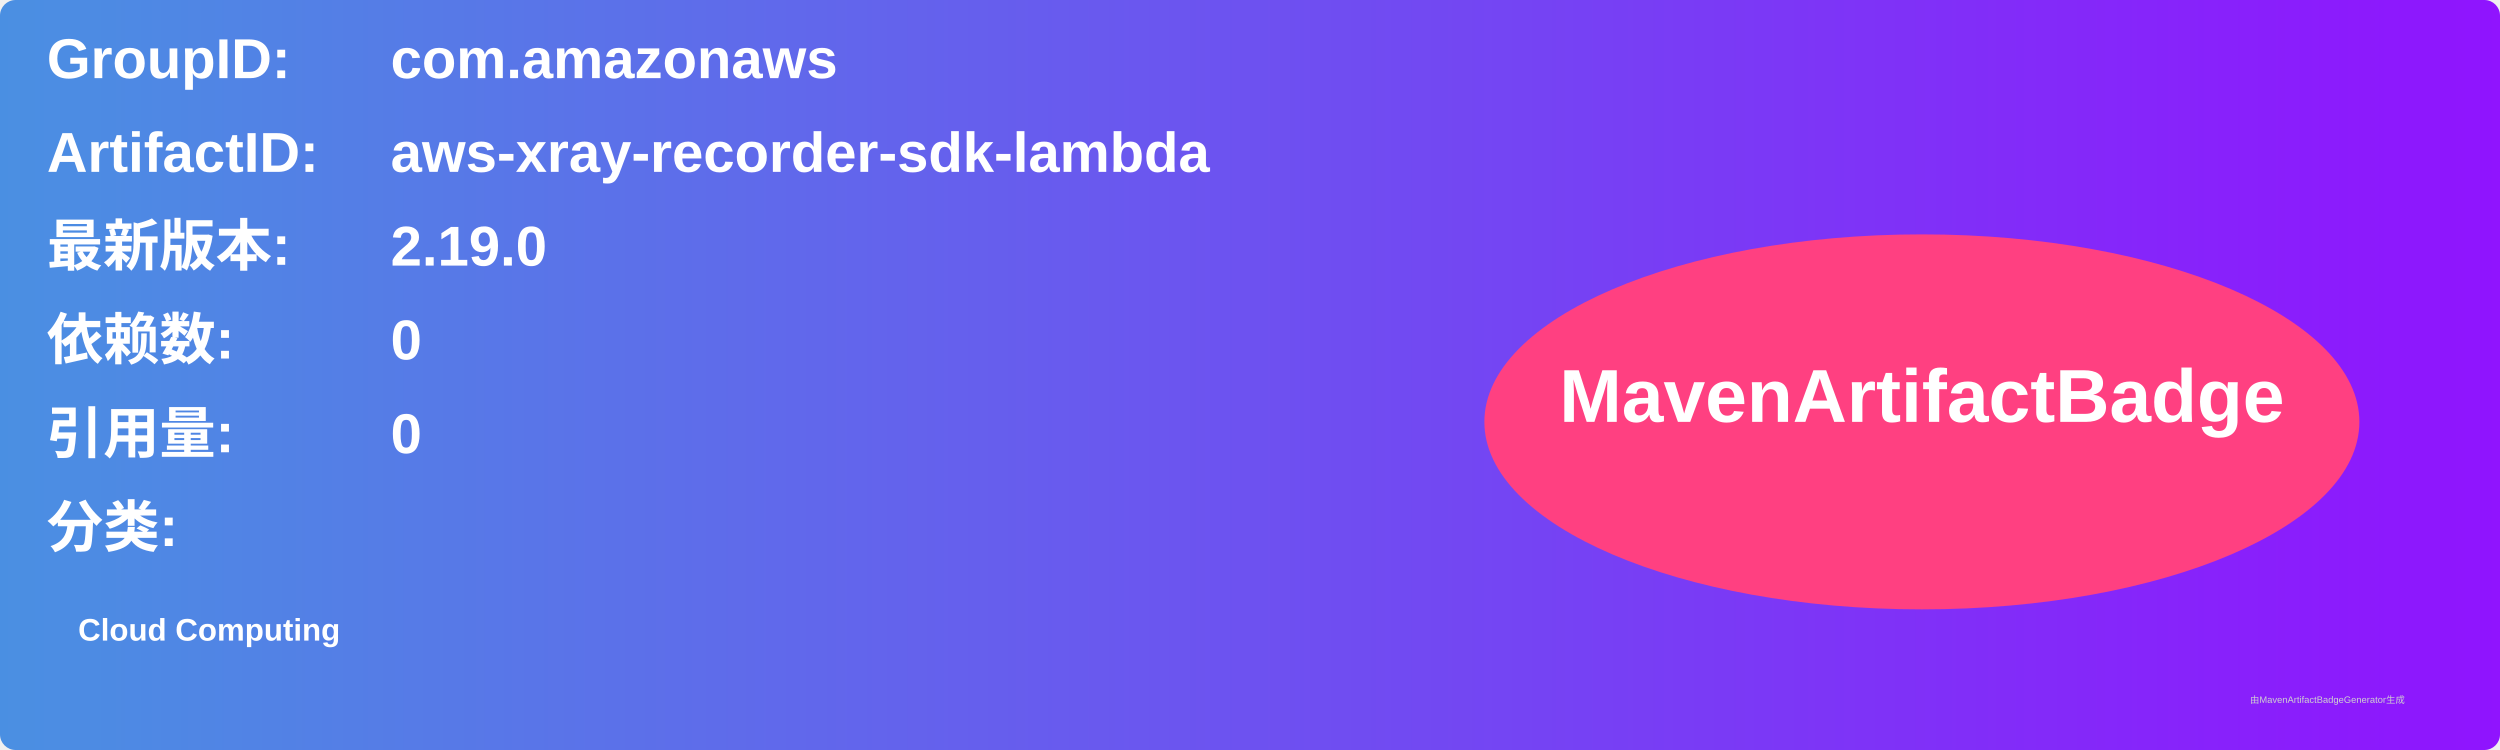
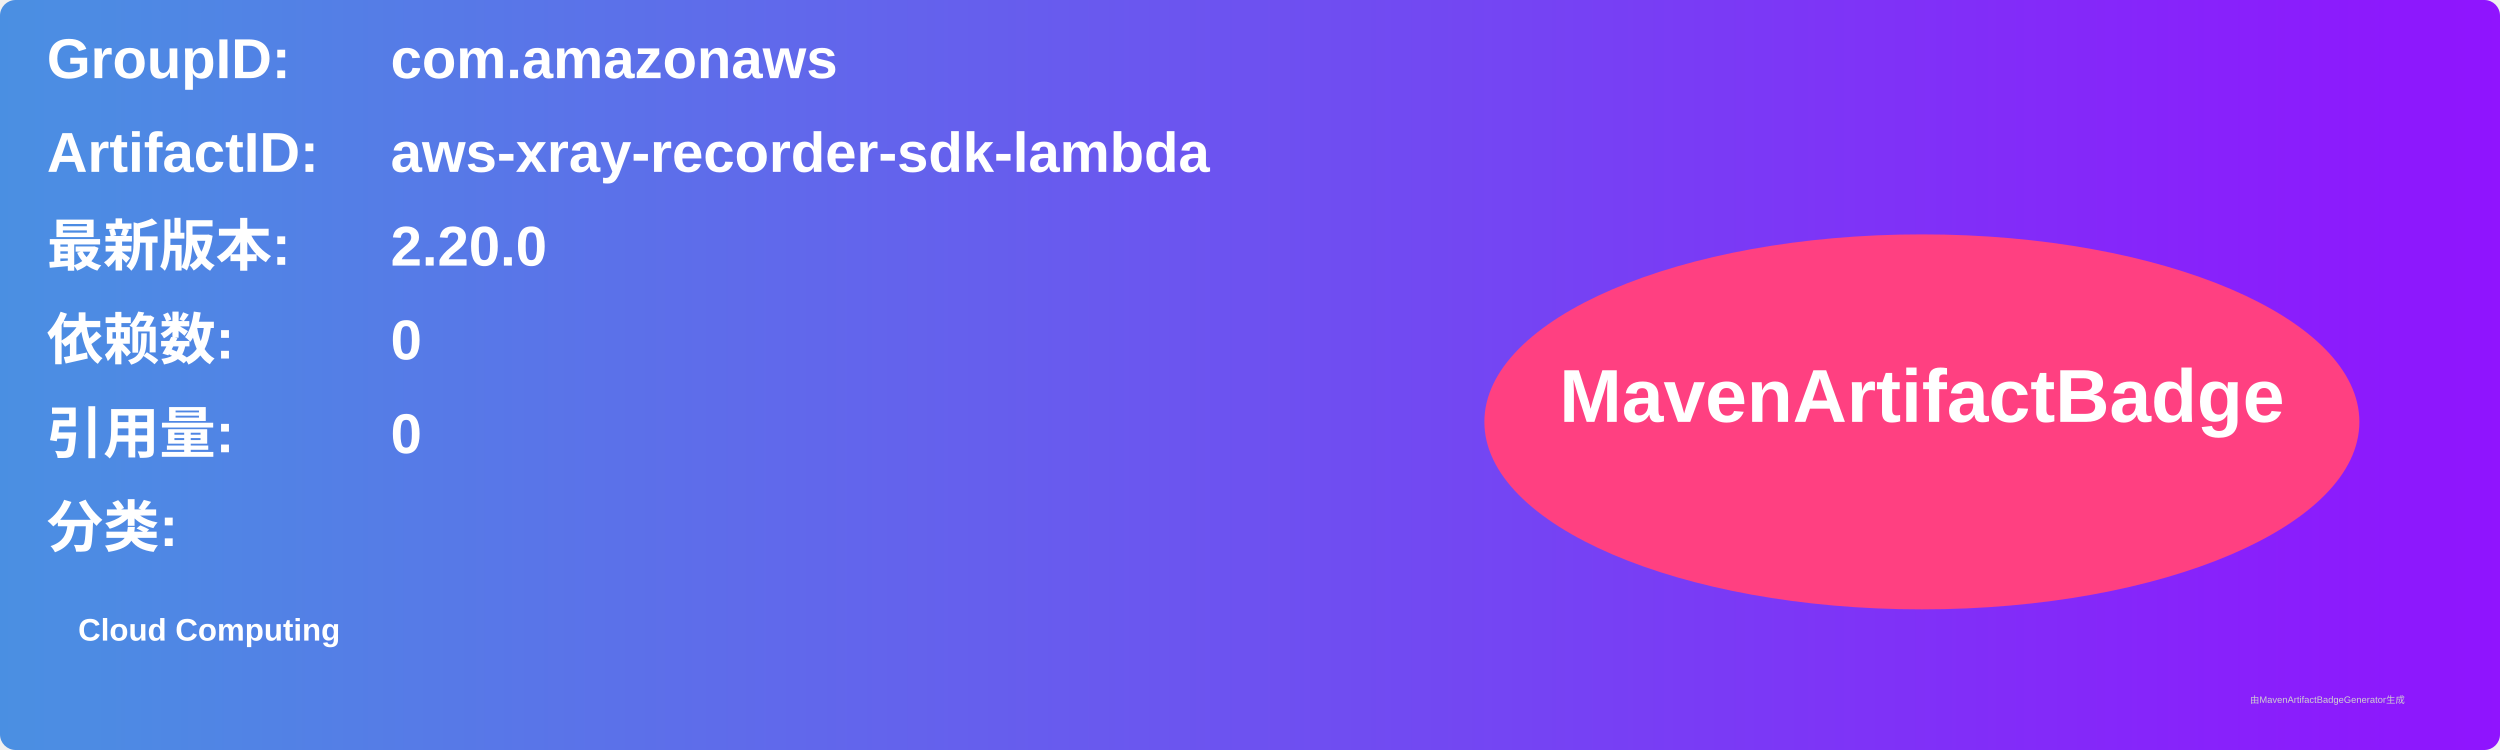
<svg xmlns="http://www.w3.org/2000/svg" width="800" height="240" viewBox="0 0 800 240">
  <linearGradient id="grad" x1="0%" y1="0%" x2="100%" y2="0%">
    <stop offset="0%" stop-color="#4a90e2" />
    <stop offset="100%" stop-color="#9013fe" />
  </linearGradient>
  <rect width="100%" height="100%" rx="5" ry="5" fill="url(#grad)" />
  <g transform="translate(15, 15)">
    <text x="0" y="10" font-family="Arial" font-size="18" fill="white" font-weight="bold" width="260">GroupID:</text>
    <text x="110" y="10" font-family="Arial" font-size="18" fill="white" font-weight="bold" width="460">com.amazonaws</text>
    <text x="0" y="40" font-family="Arial" font-size="18" fill="white" font-weight="bold" width="260">ArtifactID:</text>
    <text x="110" y="40" font-family="Arial" font-size="18" fill="white" font-weight="bold" width="460">aws-xray-recorder-sdk-lambda</text>
    <text x="0" y="70" font-family="Arial" font-size="18" fill="white" font-weight="bold">最新版本:</text>
    <text x="110" y="70" font-family="Arial" font-size="18" fill="white" font-weight="bold">
-       <tspan font-weight="bold">2.19.0</tspan>
+       <tspan font-weight="bold">2.20.0</tspan>
    </text>
    <text x="0" y="100" font-family="Arial" font-size="18" fill="white" font-weight="bold">依赖数: </text>
    <text x="110" y="100" font-family="Arial" font-size="18" fill="white">
      <tspan font-weight="bold">0</tspan>
    </text>
    <text x="0" y="130" font-family="Arial" font-size="18" fill="white" font-weight="bold">引用量: </text>
    <text x="110" y="130" font-family="Arial" font-size="18" fill="white">
      <tspan font-weight="bold">0</tspan>
    </text>
    <text x="0" y="160" font-family="Arial" font-size="18" fill="white" font-weight="bold">分类:</text>
    <text x="10" y="190" font-family="Arial" font-size="10" fill="white">
      <tspan font-weight="bold">Cloud Computing</tspan>
    </text>
    <ellipse cx="600" cy="120" rx="140" ry="60" fill="#ff4081" />
    <text x="600" y="120" text-anchor="middle" font-family="Arial" font-size="24" fill="white" font-weight="bold">MavenArtifactBadge</text>
  </g>
  <text x="720" y="225" font-family="Arial" font-size="3" fill="#d0d0d0">由MavenArtifactBadgeGenerator生成</text>
</svg>
